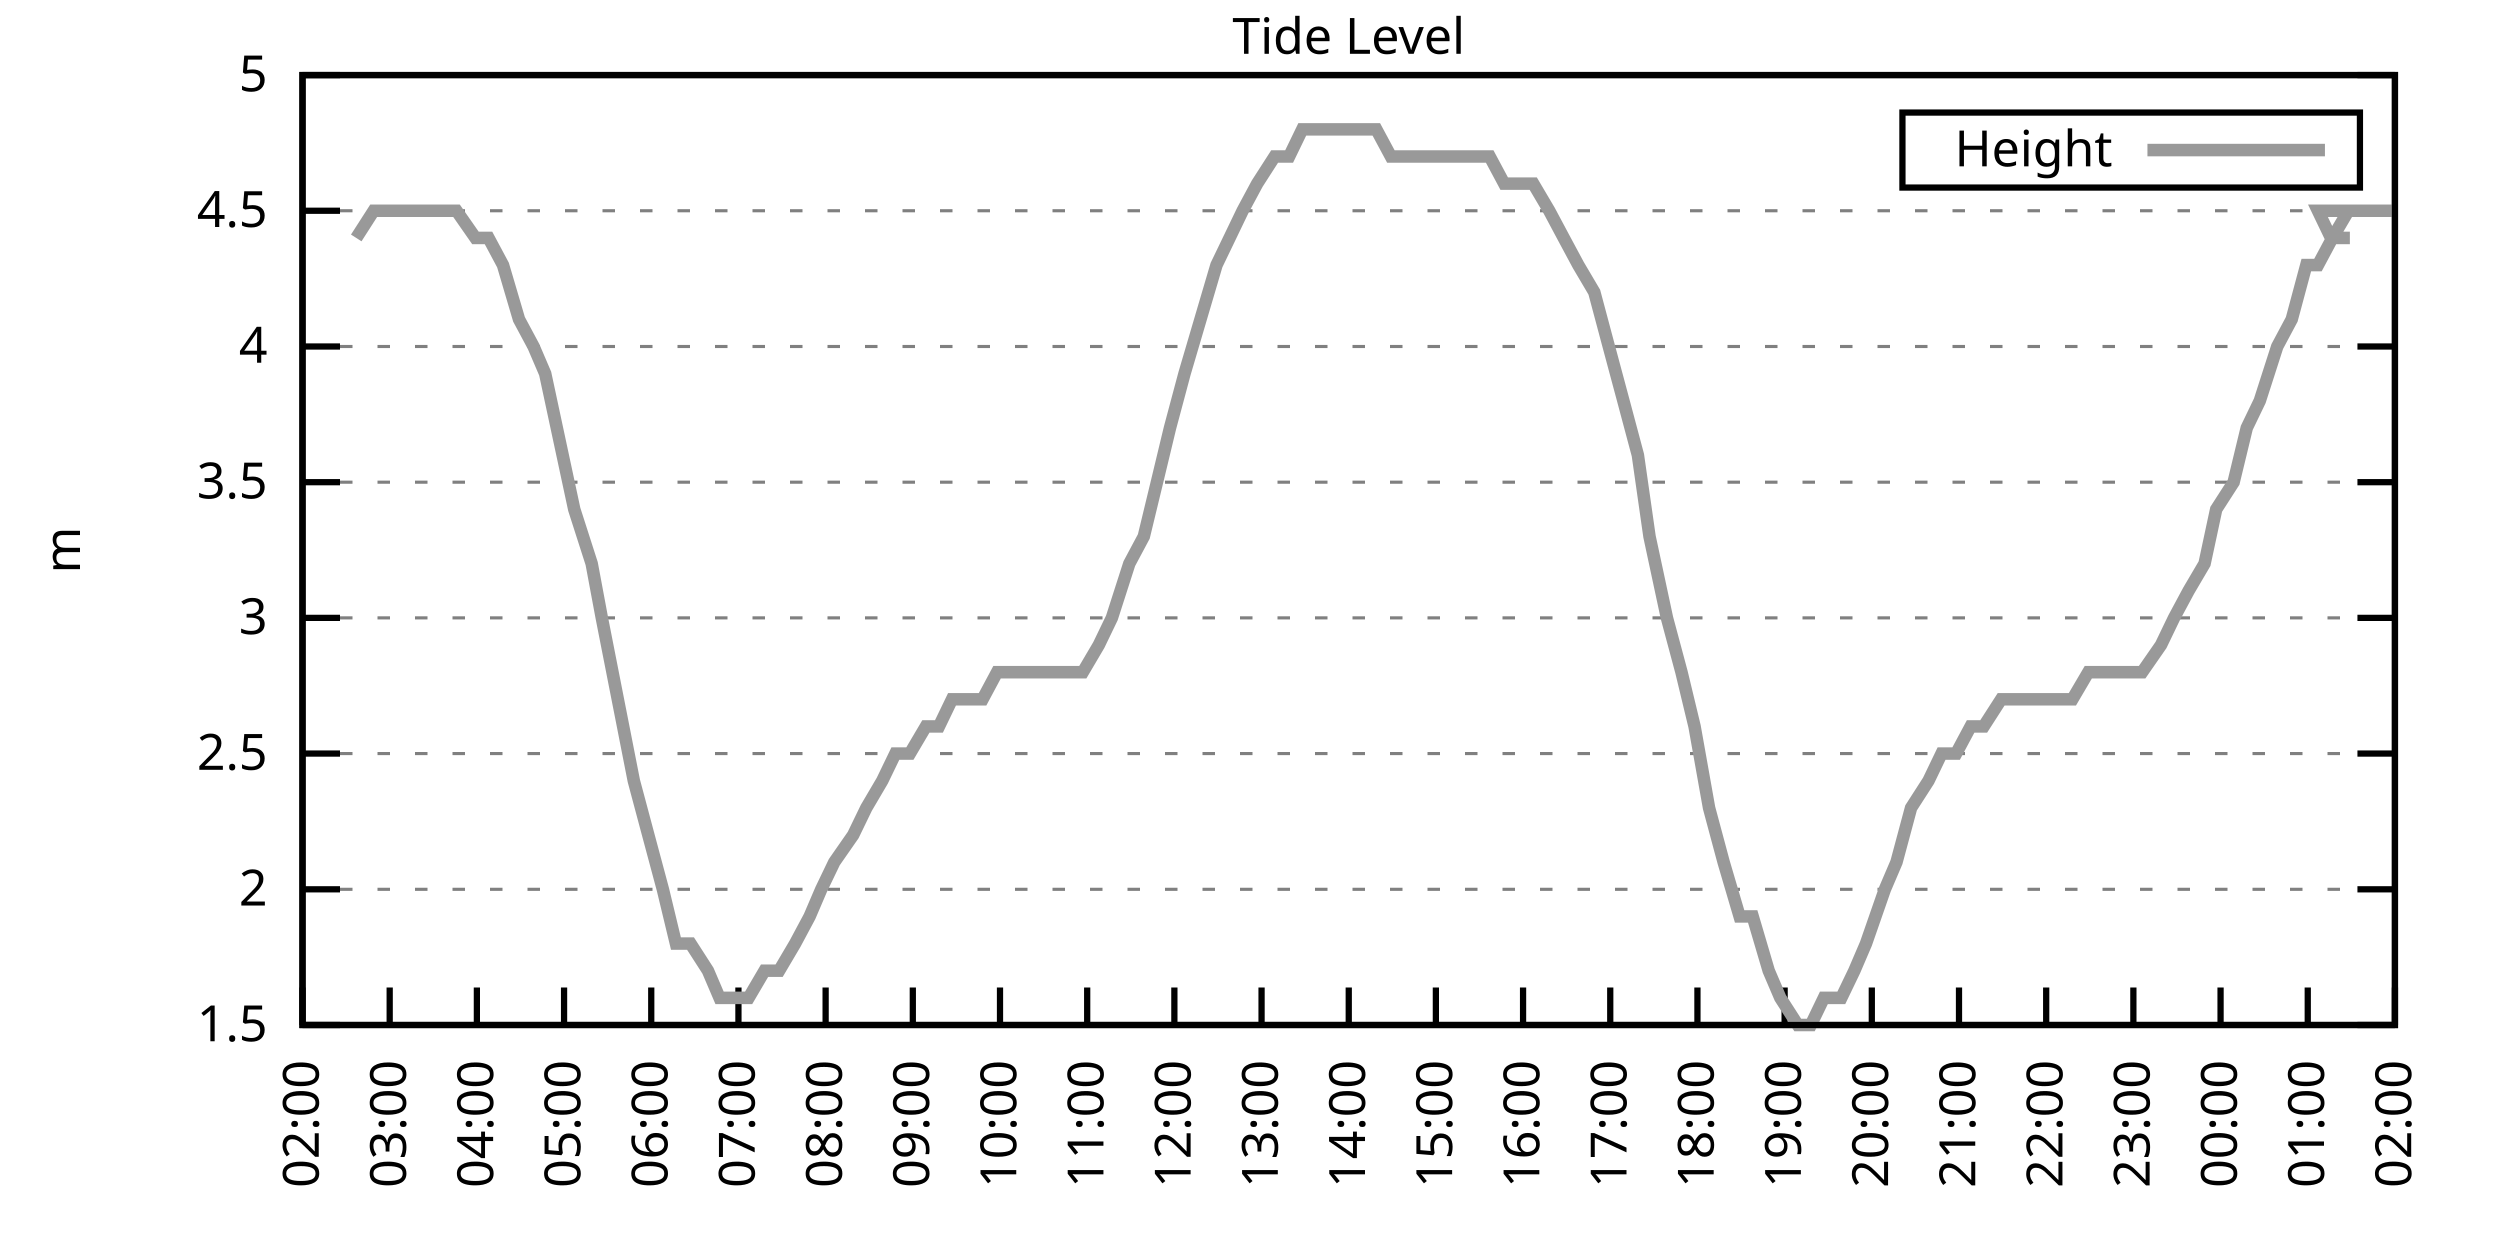
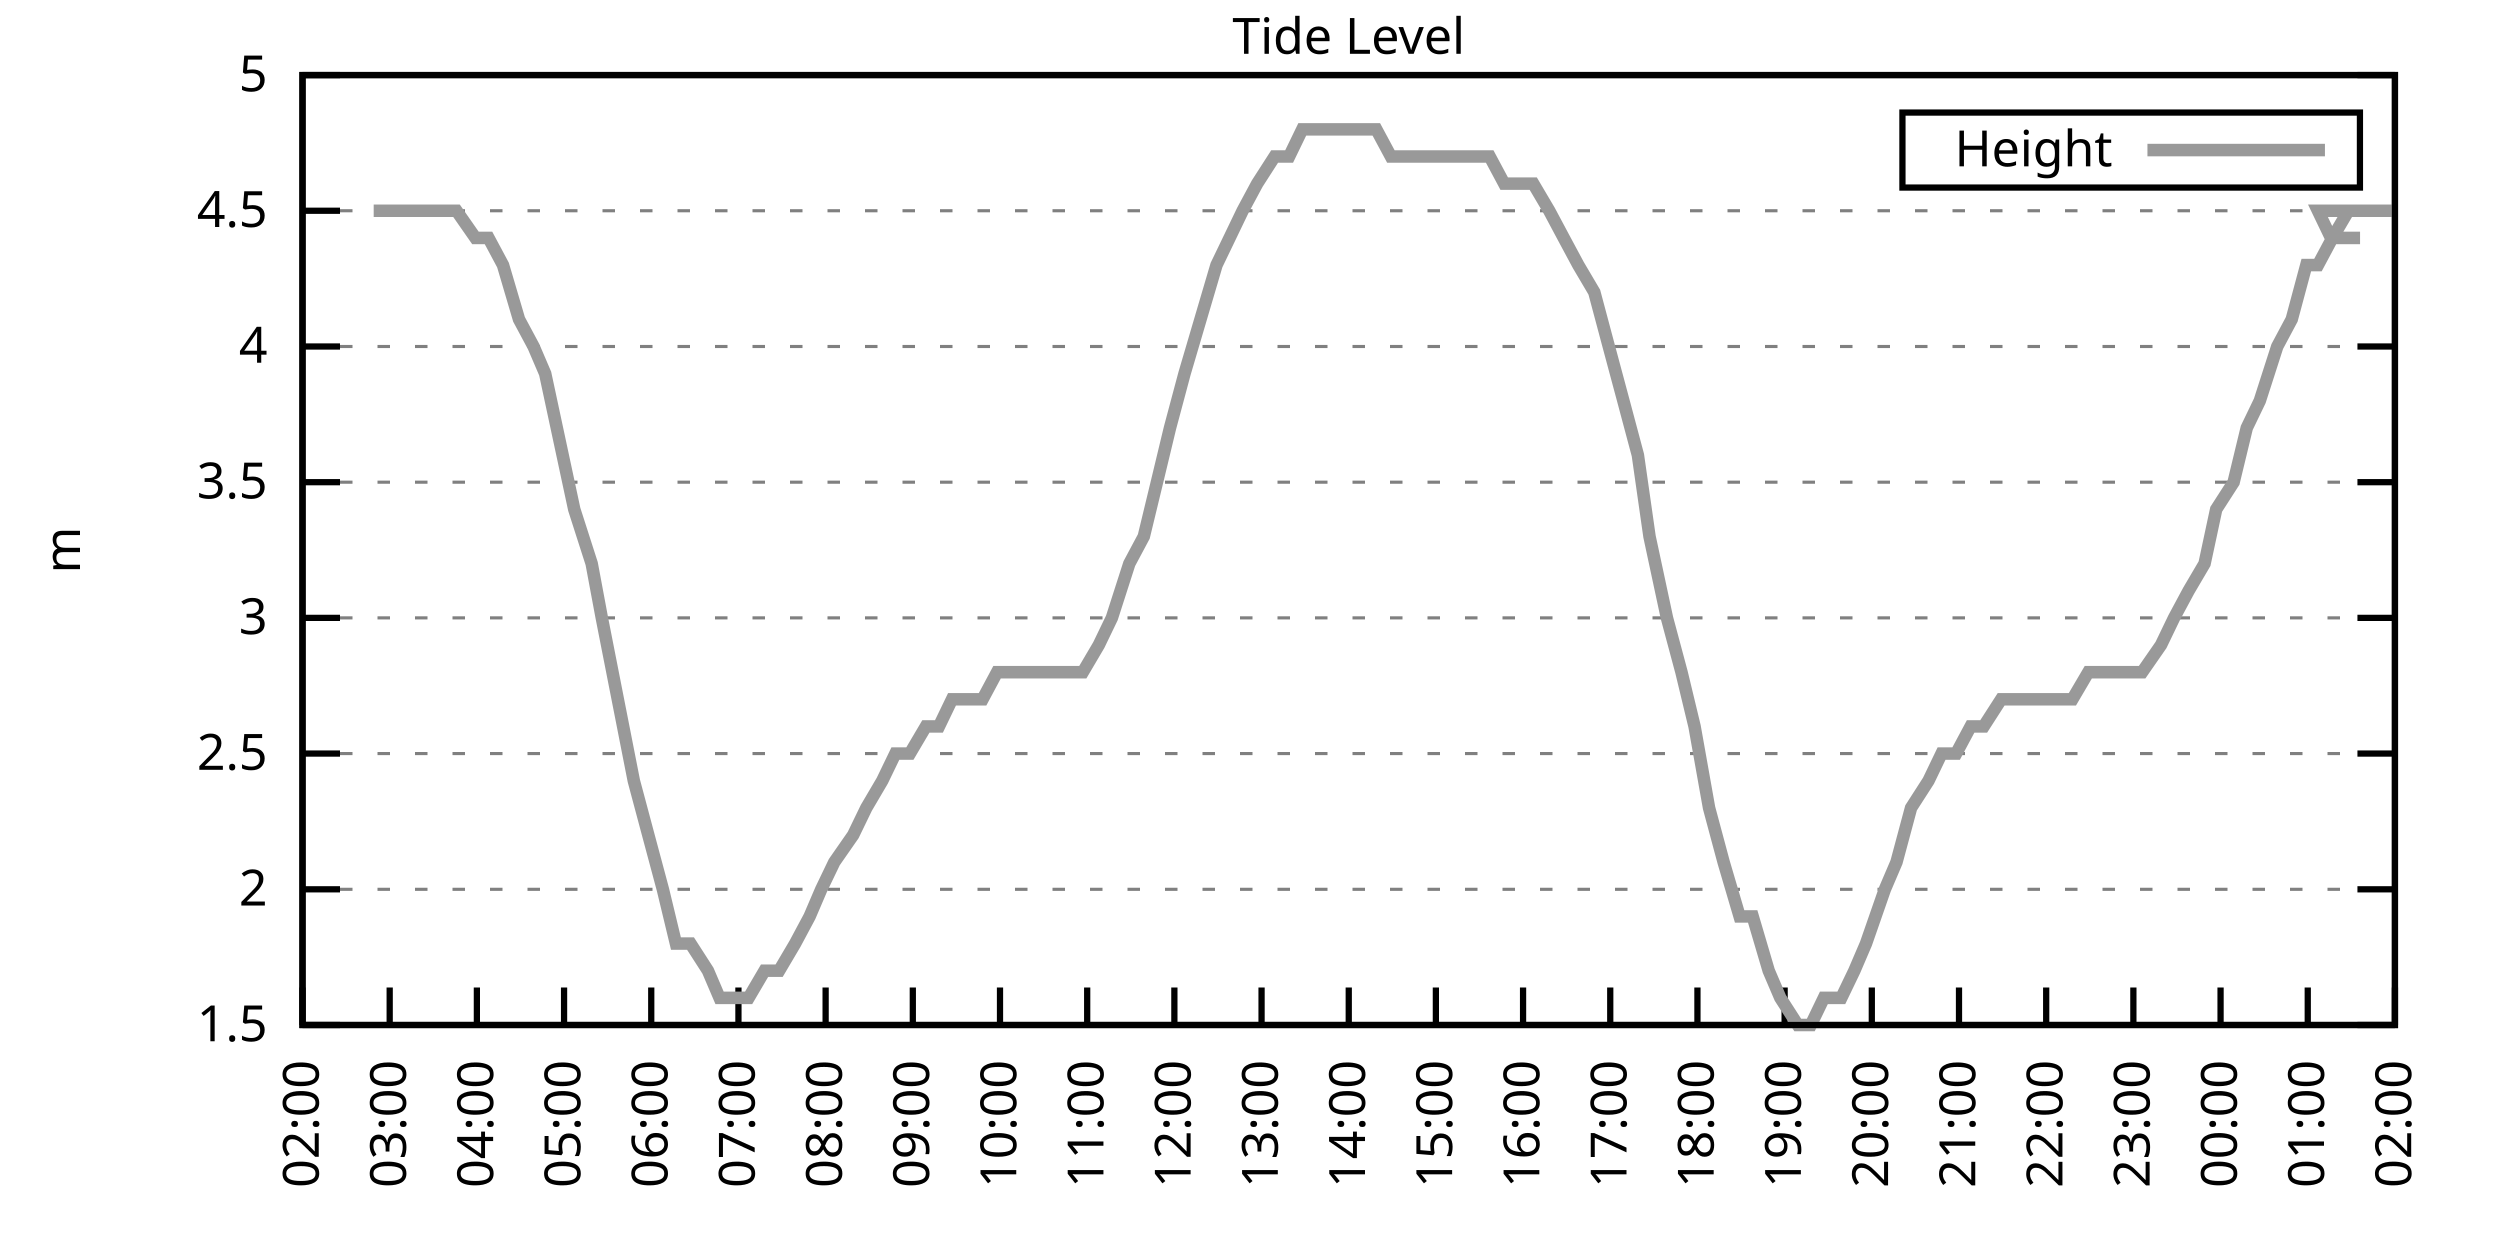
<svg xmlns="http://www.w3.org/2000/svg" xmlns:xlink="http://www.w3.org/1999/xlink" width="400" height="200" viewBox="0 0 400 200">
  <g id="gnuplot_canvas">
    <rect x="0" y="0" width="400" height="200" fill="none" />
    <defs>
      <circle id="gpDot" r="0.5" stroke-width="0.5" stroke="currentColor" />
      <path id="gpPt0" stroke-width="0.333" stroke="currentColor" d="M-1,0 h2 M0,-1 v2" />
      <path id="gpPt1" stroke-width="0.333" stroke="currentColor" d="M-1,-1 L1,1 M1,-1 L-1,1" />
      <path id="gpPt2" stroke-width="0.333" stroke="currentColor" d="M-1,0 L1,0 M0,-1 L0,1 M-1,-1 L1,1 M-1,1 L1,-1" />
      <rect id="gpPt3" stroke-width="0.333" stroke="currentColor" x="-1" y="-1" width="2" height="2" />
      <rect id="gpPt4" stroke-width="0.333" stroke="currentColor" fill="currentColor" x="-1" y="-1" width="2" height="2" />
      <circle id="gpPt5" stroke-width="0.333" stroke="currentColor" cx="0" cy="0" r="1" />
      <use xlink:href="#gpPt5" id="gpPt6" fill="currentColor" stroke="none" />
      <path id="gpPt7" stroke-width="0.333" stroke="currentColor" d="M0,-1.33 L-1.33,0.67 L1.33,0.67 z" />
      <use xlink:href="#gpPt7" id="gpPt8" fill="currentColor" stroke="none" />
      <use xlink:href="#gpPt7" id="gpPt9" stroke="currentColor" transform="rotate(180)" />
      <use xlink:href="#gpPt9" id="gpPt10" fill="currentColor" stroke="none" />
      <use xlink:href="#gpPt3" id="gpPt11" stroke="currentColor" transform="rotate(45)" />
      <use xlink:href="#gpPt11" id="gpPt12" fill="currentColor" stroke="none" />
      <path id="gpPt13" stroke-width="0.333" stroke="currentColor" d="M0,1.330 L1.265,0.411 L0.782,-1.067 L-0.782,-1.076 L-1.265,0.411 z" />
      <use xlink:href="#gpPt13" id="gpPt14" fill="currentColor" stroke="none" />
      <filter id="textbox" filterUnits="objectBoundingBox" x="0" y="0" height="1" width="1">
        <feFlood flood-color="white" flood-opacity="1" result="bgnd" />
        <feComposite in="SourceGraphic" in2="bgnd" operator="atop" />
      </filter>
      <filter id="greybox" filterUnits="objectBoundingBox" x="0" y="0" height="1" width="1">
        <feFlood flood-color="lightgrey" flood-opacity="1" result="grey" />
        <feComposite in="SourceGraphic" in2="grey" operator="atop" />
      </filter>
    </defs>
    <g fill="none" color="white" stroke="currentColor" stroke-width="1.00" stroke-linecap="butt" stroke-linejoin="miter">
</g>
    <g fill="none" color="black" stroke="currentColor" stroke-width="1.00" stroke-linecap="butt" stroke-linejoin="miter">
      <g stroke="none" shape-rendering="crispEdges">
        <polygon fill="rgb(255, 255, 255)" points="48.40,164.00 383.18,164.00 383.18,12.02 48.40,12.02 " />
      </g>
    </g>
    <g fill="none" color="black" stroke="currentColor" stroke-width="1.00" stroke-linecap="butt" stroke-linejoin="miter">
</g>
    <g fill="none" color="black" stroke="black" stroke-width="0.50" stroke-linecap="butt" stroke-linejoin="miter">
</g>
    <g fill="none" color="gray" stroke="currentColor" stroke-width="0.50" stroke-linecap="butt" stroke-linejoin="miter">
      <path stroke="gray" stroke-dasharray="2,4" class="gridline" d="M48.40,164.00 L383.19,164.00  " />
    </g>
    <g fill="none" color="gray" stroke="gray" stroke-width="1.00" stroke-linecap="butt" stroke-linejoin="miter">
</g>
    <g fill="none" color="black" stroke="currentColor" stroke-width="1.00" stroke-linecap="butt" stroke-linejoin="miter">
      <path stroke="black" d="M48.40,164.00 L54.40,164.00 M383.19,164.00 L377.19,164.00  " />
      <g transform="translate(42.80,166.60)" stroke="none" fill="black" font-family="Sans" font-size="8.00" text-anchor="end">
        <text>
          <tspan font-family="Sans"> 1.5</tspan>
        </text>
      </g>
    </g>
    <g fill="none" color="black" stroke="currentColor" stroke-width="1.00" stroke-linecap="butt" stroke-linejoin="miter">
</g>
    <g fill="none" color="black" stroke="black" stroke-width="0.50" stroke-linecap="butt" stroke-linejoin="miter">
</g>
    <g fill="none" color="gray" stroke="currentColor" stroke-width="0.50" stroke-linecap="butt" stroke-linejoin="miter">
      <path stroke="gray" stroke-dasharray="2,4" class="gridline" d="M48.40,142.29 L383.19,142.29  " />
    </g>
    <g fill="none" color="gray" stroke="gray" stroke-width="1.00" stroke-linecap="butt" stroke-linejoin="miter">
</g>
    <g fill="none" color="black" stroke="currentColor" stroke-width="1.00" stroke-linecap="butt" stroke-linejoin="miter">
      <path stroke="black" d="M48.40,142.29 L54.40,142.29 M383.19,142.29 L377.19,142.29  " />
      <g transform="translate(42.80,144.89)" stroke="none" fill="black" font-family="Sans" font-size="8.00" text-anchor="end">
        <text>
          <tspan font-family="Sans"> 2</tspan>
        </text>
      </g>
    </g>
    <g fill="none" color="black" stroke="currentColor" stroke-width="1.00" stroke-linecap="butt" stroke-linejoin="miter">
</g>
    <g fill="none" color="black" stroke="black" stroke-width="0.50" stroke-linecap="butt" stroke-linejoin="miter">
</g>
    <g fill="none" color="gray" stroke="currentColor" stroke-width="0.50" stroke-linecap="butt" stroke-linejoin="miter">
      <path stroke="gray" stroke-dasharray="2,4" class="gridline" d="M48.40,120.57 L383.19,120.57  " />
    </g>
    <g fill="none" color="gray" stroke="gray" stroke-width="1.00" stroke-linecap="butt" stroke-linejoin="miter">
</g>
    <g fill="none" color="black" stroke="currentColor" stroke-width="1.00" stroke-linecap="butt" stroke-linejoin="miter">
      <path stroke="black" d="M48.40,120.57 L54.40,120.57 M383.19,120.57 L377.19,120.57  " />
      <g transform="translate(42.80,123.17)" stroke="none" fill="black" font-family="Sans" font-size="8.00" text-anchor="end">
        <text>
          <tspan font-family="Sans"> 2.5</tspan>
        </text>
      </g>
    </g>
    <g fill="none" color="black" stroke="currentColor" stroke-width="1.00" stroke-linecap="butt" stroke-linejoin="miter">
</g>
    <g fill="none" color="black" stroke="black" stroke-width="0.50" stroke-linecap="butt" stroke-linejoin="miter">
</g>
    <g fill="none" color="gray" stroke="currentColor" stroke-width="0.50" stroke-linecap="butt" stroke-linejoin="miter">
      <path stroke="gray" stroke-dasharray="2,4" class="gridline" d="M48.40,98.86 L383.19,98.86  " />
    </g>
    <g fill="none" color="gray" stroke="gray" stroke-width="1.00" stroke-linecap="butt" stroke-linejoin="miter">
</g>
    <g fill="none" color="black" stroke="currentColor" stroke-width="1.00" stroke-linecap="butt" stroke-linejoin="miter">
      <path stroke="black" d="M48.40,98.86 L54.40,98.86 M383.19,98.86 L377.19,98.86  " />
      <g transform="translate(42.80,101.46)" stroke="none" fill="black" font-family="Sans" font-size="8.00" text-anchor="end">
        <text>
          <tspan font-family="Sans"> 3</tspan>
        </text>
      </g>
    </g>
    <g fill="none" color="black" stroke="currentColor" stroke-width="1.00" stroke-linecap="butt" stroke-linejoin="miter">
</g>
    <g fill="none" color="black" stroke="black" stroke-width="0.50" stroke-linecap="butt" stroke-linejoin="miter">
</g>
    <g fill="none" color="gray" stroke="currentColor" stroke-width="0.50" stroke-linecap="butt" stroke-linejoin="miter">
      <path stroke="gray" stroke-dasharray="2,4" class="gridline" d="M48.40,77.15 L383.19,77.15  " />
    </g>
    <g fill="none" color="gray" stroke="gray" stroke-width="1.00" stroke-linecap="butt" stroke-linejoin="miter">
</g>
    <g fill="none" color="black" stroke="currentColor" stroke-width="1.00" stroke-linecap="butt" stroke-linejoin="miter">
      <path stroke="black" d="M48.40,77.15 L54.40,77.15 M383.19,77.15 L377.19,77.15  " />
      <g transform="translate(42.80,79.75)" stroke="none" fill="black" font-family="Sans" font-size="8.00" text-anchor="end">
        <text>
          <tspan font-family="Sans"> 3.5</tspan>
        </text>
      </g>
    </g>
    <g fill="none" color="black" stroke="currentColor" stroke-width="1.00" stroke-linecap="butt" stroke-linejoin="miter">
</g>
    <g fill="none" color="black" stroke="black" stroke-width="0.50" stroke-linecap="butt" stroke-linejoin="miter">
</g>
    <g fill="none" color="gray" stroke="currentColor" stroke-width="0.50" stroke-linecap="butt" stroke-linejoin="miter">
      <path stroke="gray" stroke-dasharray="2,4" class="gridline" d="M48.40,55.44 L383.19,55.44  " />
    </g>
    <g fill="none" color="gray" stroke="gray" stroke-width="1.00" stroke-linecap="butt" stroke-linejoin="miter">
</g>
    <g fill="none" color="black" stroke="currentColor" stroke-width="1.00" stroke-linecap="butt" stroke-linejoin="miter">
      <path stroke="black" d="M48.40,55.44 L54.40,55.44 M383.19,55.44 L377.19,55.44  " />
      <g transform="translate(42.80,58.04)" stroke="none" fill="black" font-family="Sans" font-size="8.00" text-anchor="end">
        <text>
          <tspan font-family="Sans"> 4</tspan>
        </text>
      </g>
    </g>
    <g fill="none" color="black" stroke="currentColor" stroke-width="1.00" stroke-linecap="butt" stroke-linejoin="miter">
</g>
    <g fill="none" color="black" stroke="black" stroke-width="0.50" stroke-linecap="butt" stroke-linejoin="miter">
</g>
    <g fill="none" color="gray" stroke="currentColor" stroke-width="0.50" stroke-linecap="butt" stroke-linejoin="miter">
      <path stroke="gray" stroke-dasharray="2,4" class="gridline" d="M48.40,33.72 L383.19,33.72  " />
    </g>
    <g fill="none" color="gray" stroke="gray" stroke-width="1.00" stroke-linecap="butt" stroke-linejoin="miter">
</g>
    <g fill="none" color="black" stroke="currentColor" stroke-width="1.00" stroke-linecap="butt" stroke-linejoin="miter">
      <path stroke="black" d="M48.40,33.72 L54.40,33.72 M383.19,33.72 L377.19,33.72  " />
      <g transform="translate(42.80,36.32)" stroke="none" fill="black" font-family="Sans" font-size="8.00" text-anchor="end">
        <text>
          <tspan font-family="Sans"> 4.5</tspan>
        </text>
      </g>
    </g>
    <g fill="none" color="black" stroke="currentColor" stroke-width="1.00" stroke-linecap="butt" stroke-linejoin="miter">
</g>
    <g fill="none" color="black" stroke="black" stroke-width="0.50" stroke-linecap="butt" stroke-linejoin="miter">
</g>
    <g fill="none" color="gray" stroke="currentColor" stroke-width="0.50" stroke-linecap="butt" stroke-linejoin="miter">
      <path stroke="gray" stroke-dasharray="2,4" class="gridline" d="M48.40,12.01 L383.19,12.01  " />
    </g>
    <g fill="none" color="gray" stroke="gray" stroke-width="1.00" stroke-linecap="butt" stroke-linejoin="miter">
</g>
    <g fill="none" color="black" stroke="currentColor" stroke-width="1.00" stroke-linecap="butt" stroke-linejoin="miter">
      <path stroke="black" d="M48.40,12.01 L54.40,12.01 M383.19,12.01 L377.19,12.01  " />
      <g transform="translate(42.80,14.61)" stroke="none" fill="black" font-family="Sans" font-size="8.00" text-anchor="end">
        <text>
          <tspan font-family="Sans"> 5</tspan>
        </text>
      </g>
    </g>
    <g fill="none" color="black" stroke="currentColor" stroke-width="1.00" stroke-linecap="butt" stroke-linejoin="miter">
      <path stroke="black" d="M48.40,164.00 L48.40,158.00  " />
      <g transform="translate(51.00,169.60) rotate(270.00)" stroke="none" fill="black" font-family="Sans" font-size="8.00" text-anchor="end">
        <text>
          <tspan font-family="Sans">02:00</tspan>
        </text>
      </g>
    </g>
    <g fill="none" color="black" stroke="currentColor" stroke-width="1.00" stroke-linecap="butt" stroke-linejoin="miter">
      <path stroke="black" d="M62.35,164.00 L62.35,158.00  " />
      <g transform="translate(64.95,169.60) rotate(270.00)" stroke="none" fill="black" font-family="Sans" font-size="8.00" text-anchor="end">
        <text>
          <tspan font-family="Sans">03:00</tspan>
        </text>
      </g>
    </g>
    <g fill="none" color="black" stroke="currentColor" stroke-width="1.00" stroke-linecap="butt" stroke-linejoin="miter">
      <path stroke="black" d="M76.30,164.00 L76.30,158.00  " />
      <g transform="translate(78.90,169.60) rotate(270.00)" stroke="none" fill="black" font-family="Sans" font-size="8.00" text-anchor="end">
        <text>
          <tspan font-family="Sans">04:00</tspan>
        </text>
      </g>
    </g>
    <g fill="none" color="black" stroke="currentColor" stroke-width="1.00" stroke-linecap="butt" stroke-linejoin="miter">
      <path stroke="black" d="M90.25,164.00 L90.25,158.00  " />
      <g transform="translate(92.85,169.60) rotate(270.00)" stroke="none" fill="black" font-family="Sans" font-size="8.00" text-anchor="end">
        <text>
          <tspan font-family="Sans">05:00</tspan>
        </text>
      </g>
    </g>
    <g fill="none" color="black" stroke="currentColor" stroke-width="1.00" stroke-linecap="butt" stroke-linejoin="miter">
      <path stroke="black" d="M104.20,164.00 L104.20,158.00  " />
      <g transform="translate(106.80,169.60) rotate(270.00)" stroke="none" fill="black" font-family="Sans" font-size="8.00" text-anchor="end">
        <text>
          <tspan font-family="Sans">06:00</tspan>
        </text>
      </g>
    </g>
    <g fill="none" color="black" stroke="currentColor" stroke-width="1.00" stroke-linecap="butt" stroke-linejoin="miter">
      <path stroke="black" d="M118.15,164.00 L118.15,158.00  " />
      <g transform="translate(120.75,169.60) rotate(270.00)" stroke="none" fill="black" font-family="Sans" font-size="8.00" text-anchor="end">
        <text>
          <tspan font-family="Sans">07:00</tspan>
        </text>
      </g>
    </g>
    <g fill="none" color="black" stroke="currentColor" stroke-width="1.00" stroke-linecap="butt" stroke-linejoin="miter">
      <path stroke="black" d="M132.10,164.00 L132.10,158.00  " />
      <g transform="translate(134.70,169.60) rotate(270.00)" stroke="none" fill="black" font-family="Sans" font-size="8.00" text-anchor="end">
        <text>
          <tspan font-family="Sans">08:00</tspan>
        </text>
      </g>
    </g>
    <g fill="none" color="black" stroke="currentColor" stroke-width="1.00" stroke-linecap="butt" stroke-linejoin="miter">
      <path stroke="black" d="M146.05,164.00 L146.05,158.00  " />
      <g transform="translate(148.65,169.60) rotate(270.00)" stroke="none" fill="black" font-family="Sans" font-size="8.00" text-anchor="end">
        <text>
          <tspan font-family="Sans">09:00</tspan>
        </text>
      </g>
    </g>
    <g fill="none" color="black" stroke="currentColor" stroke-width="1.00" stroke-linecap="butt" stroke-linejoin="miter">
      <path stroke="black" d="M160.00,164.00 L160.00,158.00  " />
      <g transform="translate(162.60,169.60) rotate(270.00)" stroke="none" fill="black" font-family="Sans" font-size="8.00" text-anchor="end">
        <text>
          <tspan font-family="Sans">10:00</tspan>
        </text>
      </g>
    </g>
    <g fill="none" color="black" stroke="currentColor" stroke-width="1.00" stroke-linecap="butt" stroke-linejoin="miter">
      <path stroke="black" d="M173.95,164.00 L173.95,158.00  " />
      <g transform="translate(176.55,169.60) rotate(270.00)" stroke="none" fill="black" font-family="Sans" font-size="8.00" text-anchor="end">
        <text>
          <tspan font-family="Sans">11:00</tspan>
        </text>
      </g>
    </g>
    <g fill="none" color="black" stroke="currentColor" stroke-width="1.00" stroke-linecap="butt" stroke-linejoin="miter">
      <path stroke="black" d="M187.90,164.00 L187.90,158.00  " />
      <g transform="translate(190.50,169.60) rotate(270.00)" stroke="none" fill="black" font-family="Sans" font-size="8.00" text-anchor="end">
        <text>
          <tspan font-family="Sans">12:00</tspan>
        </text>
      </g>
    </g>
    <g fill="none" color="black" stroke="currentColor" stroke-width="1.00" stroke-linecap="butt" stroke-linejoin="miter">
      <path stroke="black" d="M201.85,164.00 L201.85,158.00  " />
      <g transform="translate(204.45,169.60) rotate(270.00)" stroke="none" fill="black" font-family="Sans" font-size="8.00" text-anchor="end">
        <text>
          <tspan font-family="Sans">13:00</tspan>
        </text>
      </g>
    </g>
    <g fill="none" color="black" stroke="currentColor" stroke-width="1.00" stroke-linecap="butt" stroke-linejoin="miter">
      <path stroke="black" d="M215.80,164.00 L215.80,158.00  " />
      <g transform="translate(218.40,169.60) rotate(270.00)" stroke="none" fill="black" font-family="Sans" font-size="8.00" text-anchor="end">
        <text>
          <tspan font-family="Sans">14:00</tspan>
        </text>
      </g>
    </g>
    <g fill="none" color="black" stroke="currentColor" stroke-width="1.00" stroke-linecap="butt" stroke-linejoin="miter">
      <path stroke="black" d="M229.74,164.00 L229.74,158.00  " />
      <g transform="translate(232.34,169.60) rotate(270.00)" stroke="none" fill="black" font-family="Sans" font-size="8.00" text-anchor="end">
        <text>
          <tspan font-family="Sans">15:00</tspan>
        </text>
      </g>
    </g>
    <g fill="none" color="black" stroke="currentColor" stroke-width="1.00" stroke-linecap="butt" stroke-linejoin="miter">
      <path stroke="black" d="M243.69,164.00 L243.69,158.00  " />
      <g transform="translate(246.29,169.60) rotate(270.00)" stroke="none" fill="black" font-family="Sans" font-size="8.00" text-anchor="end">
        <text>
          <tspan font-family="Sans">16:00</tspan>
        </text>
      </g>
    </g>
    <g fill="none" color="black" stroke="currentColor" stroke-width="1.00" stroke-linecap="butt" stroke-linejoin="miter">
      <path stroke="black" d="M257.64,164.00 L257.64,158.00  " />
      <g transform="translate(260.24,169.60) rotate(270.00)" stroke="none" fill="black" font-family="Sans" font-size="8.00" text-anchor="end">
        <text>
          <tspan font-family="Sans">17:00</tspan>
        </text>
      </g>
    </g>
    <g fill="none" color="black" stroke="currentColor" stroke-width="1.00" stroke-linecap="butt" stroke-linejoin="miter">
      <path stroke="black" d="M271.59,164.00 L271.59,158.00  " />
      <g transform="translate(274.19,169.60) rotate(270.00)" stroke="none" fill="black" font-family="Sans" font-size="8.00" text-anchor="end">
        <text>
          <tspan font-family="Sans">18:00</tspan>
        </text>
      </g>
    </g>
    <g fill="none" color="black" stroke="currentColor" stroke-width="1.00" stroke-linecap="butt" stroke-linejoin="miter">
      <path stroke="black" d="M285.54,164.00 L285.54,158.00  " />
      <g transform="translate(288.14,169.60) rotate(270.00)" stroke="none" fill="black" font-family="Sans" font-size="8.00" text-anchor="end">
        <text>
          <tspan font-family="Sans">19:00</tspan>
        </text>
      </g>
    </g>
    <g fill="none" color="black" stroke="currentColor" stroke-width="1.00" stroke-linecap="butt" stroke-linejoin="miter">
      <path stroke="black" d="M299.49,164.00 L299.49,158.00  " />
      <g transform="translate(302.09,169.60) rotate(270.00)" stroke="none" fill="black" font-family="Sans" font-size="8.00" text-anchor="end">
        <text>
          <tspan font-family="Sans">20:00</tspan>
        </text>
      </g>
    </g>
    <g fill="none" color="black" stroke="currentColor" stroke-width="1.00" stroke-linecap="butt" stroke-linejoin="miter">
      <path stroke="black" d="M313.44,164.00 L313.44,158.00  " />
      <g transform="translate(316.04,169.60) rotate(270.00)" stroke="none" fill="black" font-family="Sans" font-size="8.00" text-anchor="end">
        <text>
          <tspan font-family="Sans">21:00</tspan>
        </text>
      </g>
    </g>
    <g fill="none" color="black" stroke="currentColor" stroke-width="1.00" stroke-linecap="butt" stroke-linejoin="miter">
      <path stroke="black" d="M327.39,164.00 L327.39,158.00  " />
      <g transform="translate(329.99,169.60) rotate(270.00)" stroke="none" fill="black" font-family="Sans" font-size="8.00" text-anchor="end">
        <text>
          <tspan font-family="Sans">22:00</tspan>
        </text>
      </g>
    </g>
    <g fill="none" color="black" stroke="currentColor" stroke-width="1.00" stroke-linecap="butt" stroke-linejoin="miter">
      <path stroke="black" d="M341.34,164.00 L341.34,158.00  " />
      <g transform="translate(343.94,169.60) rotate(270.00)" stroke="none" fill="black" font-family="Sans" font-size="8.00" text-anchor="end">
        <text>
          <tspan font-family="Sans">23:00</tspan>
        </text>
      </g>
    </g>
    <g fill="none" color="black" stroke="currentColor" stroke-width="1.00" stroke-linecap="butt" stroke-linejoin="miter">
      <path stroke="black" d="M355.29,164.00 L355.29,158.00  " />
      <g transform="translate(357.89,169.60) rotate(270.00)" stroke="none" fill="black" font-family="Sans" font-size="8.00" text-anchor="end">
        <text>
          <tspan font-family="Sans">00:00</tspan>
        </text>
      </g>
    </g>
    <g fill="none" color="black" stroke="currentColor" stroke-width="1.00" stroke-linecap="butt" stroke-linejoin="miter">
      <path stroke="black" d="M369.24,164.00 L369.24,158.00  " />
      <g transform="translate(371.84,169.60) rotate(270.00)" stroke="none" fill="black" font-family="Sans" font-size="8.00" text-anchor="end">
        <text>
          <tspan font-family="Sans">01:00</tspan>
        </text>
      </g>
    </g>
    <g fill="none" color="black" stroke="currentColor" stroke-width="1.00" stroke-linecap="butt" stroke-linejoin="miter">
      <path stroke="black" d="M383.19,164.00 L383.19,158.00  " />
      <g transform="translate(385.79,169.60) rotate(270.00)" stroke="none" fill="black" font-family="Sans" font-size="8.00" text-anchor="end">
        <text>
          <tspan font-family="Sans">02:00</tspan>
        </text>
      </g>
    </g>
    <g fill="none" color="black" stroke="currentColor" stroke-width="1.00" stroke-linecap="butt" stroke-linejoin="miter">
</g>
    <g fill="none" color="black" stroke="currentColor" stroke-width="1.00" stroke-linecap="butt" stroke-linejoin="miter">
      <path stroke="black" d="M48.40,12.01 L48.40,164.00 L383.19,164.00 L383.19,12.01 L48.40,12.01 Z  " />
    </g>
    <g fill="none" color="black" stroke="currentColor" stroke-width="1.00" stroke-linecap="butt" stroke-linejoin="miter">
</g>
    <g fill="none" color="black" stroke="currentColor" stroke-width="1.00" stroke-linecap="butt" stroke-linejoin="miter">
      <path stroke="black" d="M304.39,30.01 L304.39,18.01 L377.59,18.01 L377.59,30.01 L304.39,30.01 Z  " />
    </g>
    <g id="Tide_level_plot_1">
      <g fill="none" color="white" stroke="black" stroke-width="2.00" stroke-linecap="butt" stroke-linejoin="miter">
</g>
      <g fill="none" color="black" stroke="currentColor" stroke-width="2.00" stroke-linecap="butt" stroke-linejoin="miter">
        <g transform="translate(337.99,26.61)" stroke="none" fill="black" font-family="Sans" font-size="8.00" text-anchor="end">
          <text>
            <tspan font-family="Sans">Height</tspan>
          </text>
        </g>
      </g>
      <g fill="none" color="black" stroke="currentColor" stroke-width="2.00" stroke-linecap="butt" stroke-linejoin="miter">
-         <path stroke="rgb(153, 153, 153)" d="M343.59,24.01 L371.99,24.01 M57.00,38.07 L59.79,33.72 L61.65,33.72 L63.74,33.72 L66.77,33.72 L68.63,33.72   L71.42,33.72 L73.04,33.72 L76.07,38.07 L78.16,38.07 L80.48,42.41 L83.04,51.09 L85.37,55.44 L87.23,59.78   L90.02,72.81 L91.88,81.49 L94.67,90.18 L96.29,98.86 L98.85,111.89 L101.41,124.92 L103.73,133.60 L106.06,142.29   L108.15,150.97 L110.48,150.97 L113.27,155.31 L115.13,159.66 L117.92,159.66 L119.78,159.66 L122.33,155.31 L124.66,155.31   L127.22,150.97 L129.54,146.63 L131.40,142.29 L133.49,137.94 L136.51,133.60 L138.61,129.26 L141.16,124.92 L143.26,120.57   L145.58,120.57 L148.14,116.23 L150.23,116.23 L152.32,111.89 L155.11,111.89 L157.21,111.89 L159.53,107.55 L161.86,107.55   L163.95,107.55 L166.04,107.55 L169.06,107.55 L170.92,107.55 L173.25,107.55 L175.81,103.20 L177.90,98.86 L180.69,90.18   L183.01,85.83 L185.11,77.15 L187.20,68.46 L189.52,59.78 L192.08,51.09 L194.64,42.41 L196.73,38.07 L198.82,33.72   L201.15,29.38 L203.94,25.04 L206.26,25.04 L208.36,20.70 L210.45,20.70 L213.24,20.70 L215.10,20.70 L217.42,20.70   L220.21,20.70 L222.54,25.04 L224.40,25.04 L226.95,25.04 L229.28,25.04 L231.84,25.04 L234.16,25.04 L236.25,25.04   L238.35,25.04 L240.67,29.38 L243.46,29.38 L245.32,29.38 L247.88,33.72 L250.20,38.07 L252.53,42.41 L255.09,46.75   L257.41,55.44 L259.74,64.12 L262.06,72.81 L263.92,85.83 L266.71,98.86 L269.04,107.55 L271.13,116.23 L273.45,129.26   L275.78,137.94 L278.34,146.63 L280.43,146.63 L282.99,155.31 L284.85,159.66 L287.64,164.00 L289.73,164.00 L291.82,159.66   L294.61,159.66 L296.70,155.31 L298.56,150.97 L301.58,142.29 L303.44,137.94 L305.77,129.26 L308.56,124.92 L310.65,120.57   L312.98,120.57 L315.30,116.23 L317.39,116.23 L320.18,111.89 L322.51,111.89 L324.60,111.89 L327.16,111.89 L329.48,111.89   L331.58,111.89 L334.13,107.55 L336.23,107.55 L338.55,107.55 L340.64,107.55 L342.74,107.55 L345.76,103.20 L347.85,98.86   L350.18,94.52 L352.73,90.18 L354.59,81.49 L357.38,77.15 L359.48,68.46 L361.57,64.12 L364.36,55.44 L366.68,51.09   L369.01,42.41 L370.87,42.41 L373.19,38.07 L375.75,33.72 L378.31,33.72 L380.63,33.72 L382.96,33.72 L370.87,33.72   L372.96,38.07 L375.98,38.07  " />
+         <path stroke="rgb(153, 153, 153)" d="M343.59,24.01 L371.99,24.01 M59.79,33.72 L61.65,33.72 L63.74,33.72 L66.77,33.72 L68.63,33.72 L71.42,33.72   L73.04,33.72 L76.07,38.07 L78.16,38.07 L80.48,42.41 L83.04,51.09 L85.37,55.44 L87.23,59.78 L90.02,72.81   L91.88,81.49 L94.67,90.18 L96.29,98.86 L98.85,111.89 L101.41,124.92 L103.73,133.60 L106.06,142.29 L108.15,150.97   L110.48,150.97 L113.27,155.31 L115.13,159.66 L117.92,159.66 L119.78,159.66 L122.33,155.31 L124.66,155.31 L127.22,150.97   L129.54,146.63 L131.40,142.29 L133.49,137.94 L136.51,133.60 L138.61,129.26 L141.16,124.92 L143.26,120.57 L145.58,120.57   L148.14,116.23 L150.23,116.23 L152.32,111.89 L155.11,111.89 L157.21,111.89 L159.53,107.55 L161.86,107.55 L163.95,107.55   L166.04,107.55 L169.06,107.55 L170.92,107.55 L173.25,107.55 L175.81,103.20 L177.90,98.86 L180.69,90.18 L183.01,85.83   L185.11,77.15 L187.20,68.46 L189.52,59.78 L192.08,51.09 L194.64,42.41 L196.73,38.07 L198.82,33.72 L201.15,29.38   L203.94,25.04 L206.26,25.04 L208.36,20.70 L210.45,20.70 L213.24,20.70 L215.10,20.70 L217.42,20.70 L220.21,20.70   L222.54,25.04 L224.40,25.04 L226.95,25.04 L229.28,25.04 L231.84,25.04 L234.16,25.04 L236.25,25.04 L238.35,25.04   L240.67,29.38 L243.46,29.38 L245.32,29.38 L247.88,33.72 L250.20,38.07 L252.53,42.41 L255.09,46.75 L257.41,55.44   L259.74,64.12 L262.06,72.81 L263.92,85.83 L266.71,98.86 L269.04,107.55 L271.13,116.23 L273.45,129.26 L275.78,137.94   L278.34,146.63 L280.43,146.63 L282.99,155.31 L284.85,159.66 L287.64,164.00 L289.73,164.00 L291.82,159.66 L294.61,159.66   L296.70,155.31 L298.56,150.97 L301.58,142.29 L303.44,137.94 L305.77,129.26 L308.56,124.92 L310.65,120.57 L312.98,120.57   L315.30,116.23 L317.39,116.23 L320.18,111.89 L322.51,111.89 L324.60,111.89 L327.16,111.89 L329.48,111.89 L331.58,111.89   L334.13,107.55 L336.23,107.55 L338.55,107.55 L340.64,107.55 L342.74,107.55 L345.76,103.20 L347.85,98.86 L350.18,94.52   L352.73,90.18 L354.59,81.49 L357.38,77.15 L359.48,68.46 L361.57,64.12 L364.36,55.44 L366.68,51.09 L369.01,42.41   L370.87,42.41 L373.19,38.07 L375.75,33.72 L378.31,33.72 L380.63,33.72 L382.96,33.72 L370.87,33.72 L372.96,38.07   L375.98,38.07 L377.61,38.07  " />
      </g>
    </g>
    <g fill="none" color="black" stroke="currentColor" stroke-width="2.00" stroke-linecap="butt" stroke-linejoin="miter">
</g>
    <g fill="none" color="black" stroke="black" stroke-width="1.00" stroke-linecap="butt" stroke-linejoin="miter">
</g>
    <g fill="none" color="black" stroke="currentColor" stroke-width="1.00" stroke-linecap="butt" stroke-linejoin="miter">
      <path stroke="black" d="M48.40,12.01 L48.40,164.00 L383.19,164.00 L383.19,12.01 L48.40,12.01 Z  " />
      <g transform="translate(12.80,88.01) rotate(270.00)" stroke="none" fill="black" font-family="Sans" font-size="8.00" text-anchor="middle">
        <text>
          <tspan font-family="Sans">m</tspan>
        </text>
      </g>
    </g>
    <g fill="none" color="black" stroke="currentColor" stroke-width="1.00" stroke-linecap="butt" stroke-linejoin="miter">
</g>
    <g fill="none" color="black" stroke="currentColor" stroke-width="1.00" stroke-linecap="butt" stroke-linejoin="miter">
      <g transform="translate(215.79,8.61)" stroke="none" fill="black" font-family="Sans" font-size="8.00" text-anchor="middle">
        <text>
          <tspan font-family="Sans">Tide Level</tspan>
        </text>
      </g>
    </g>
    <g fill="none" color="black" stroke="currentColor" stroke-width="1.00" stroke-linecap="butt" stroke-linejoin="miter">
</g>
  </g>
</svg>
